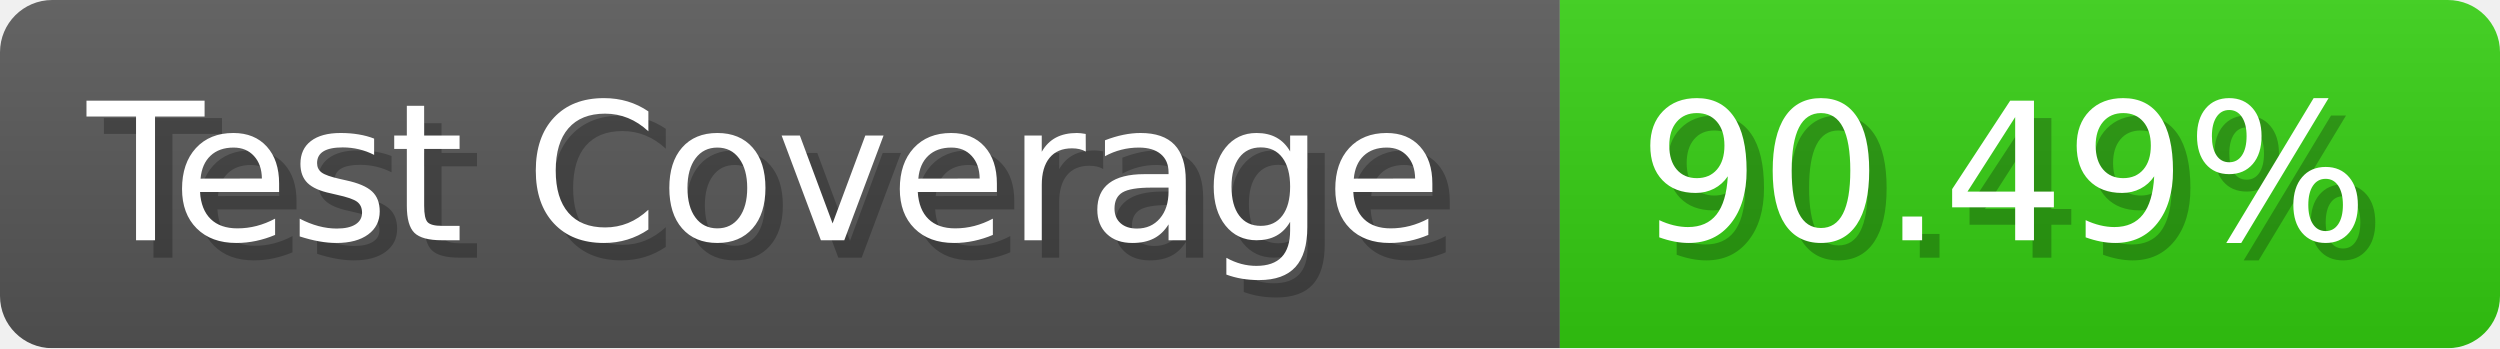
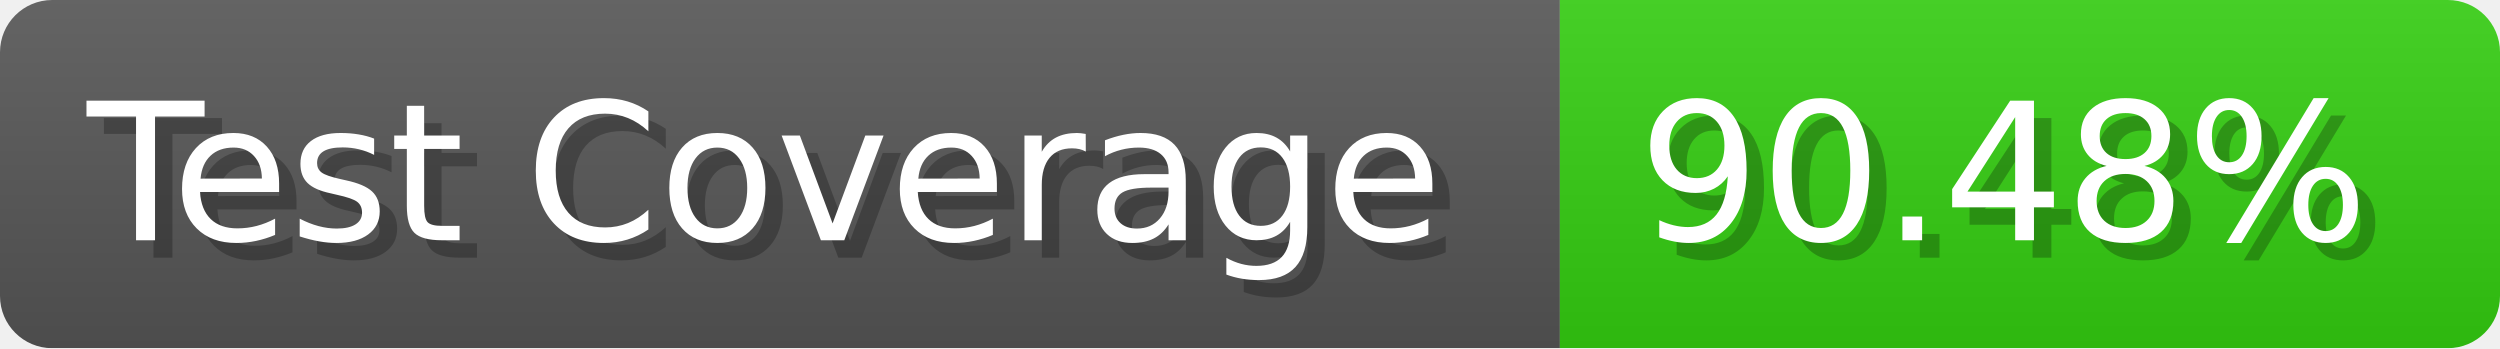
- <svg xmlns="http://www.w3.org/2000/svg" width="143.6" height="20" viewBox="0 0 1436 200" role="img" aria-label="Test Coverage: 90.49%">
+ <svg xmlns="http://www.w3.org/2000/svg" width="143.6" height="20" viewBox="0 0 1436 200" role="img" aria-label="Test Coverage: 90.48%">
  <linearGradient id="a" x2="0" y2="100%">
    <stop offset="0" stop-opacity=".1" stop-color="#EEE" />
    <stop offset="1" stop-opacity=".1" />
  </linearGradient>
  <mask id="m">
    <rect width="1436" height="200" rx="30" fill="#FFF" />
  </mask>
  <g mask="url(#m)">
    <rect width="896" height="200" fill="#555" />
    <rect width="540" height="200" fill="#3C1" x="896" />
    <rect width="1436" height="200" fill="url(#a)" />
  </g>
  <g aria-hidden="true" fill="#fff" text-anchor="start" font-family="Verdana,DejaVu Sans,sans-serif" font-size="110">
    <text x="60" y="148" textLength="796" fill="#000" opacity="0.25">Test Coverage</text>
    <text x="50" y="138" textLength="796">Test Coverage</text>
-     <text x="951" y="148" textLength="440" fill="#000" opacity="0.25">90.49%</text>
-     <text x="941" y="138" textLength="440">90.49%</text>
+     <text x="951" y="148" textLength="440" fill="#000" opacity="0.25">90.48%</text>
+     <text x="941" y="138" textLength="440">90.48%</text>
  </g>
</svg>
